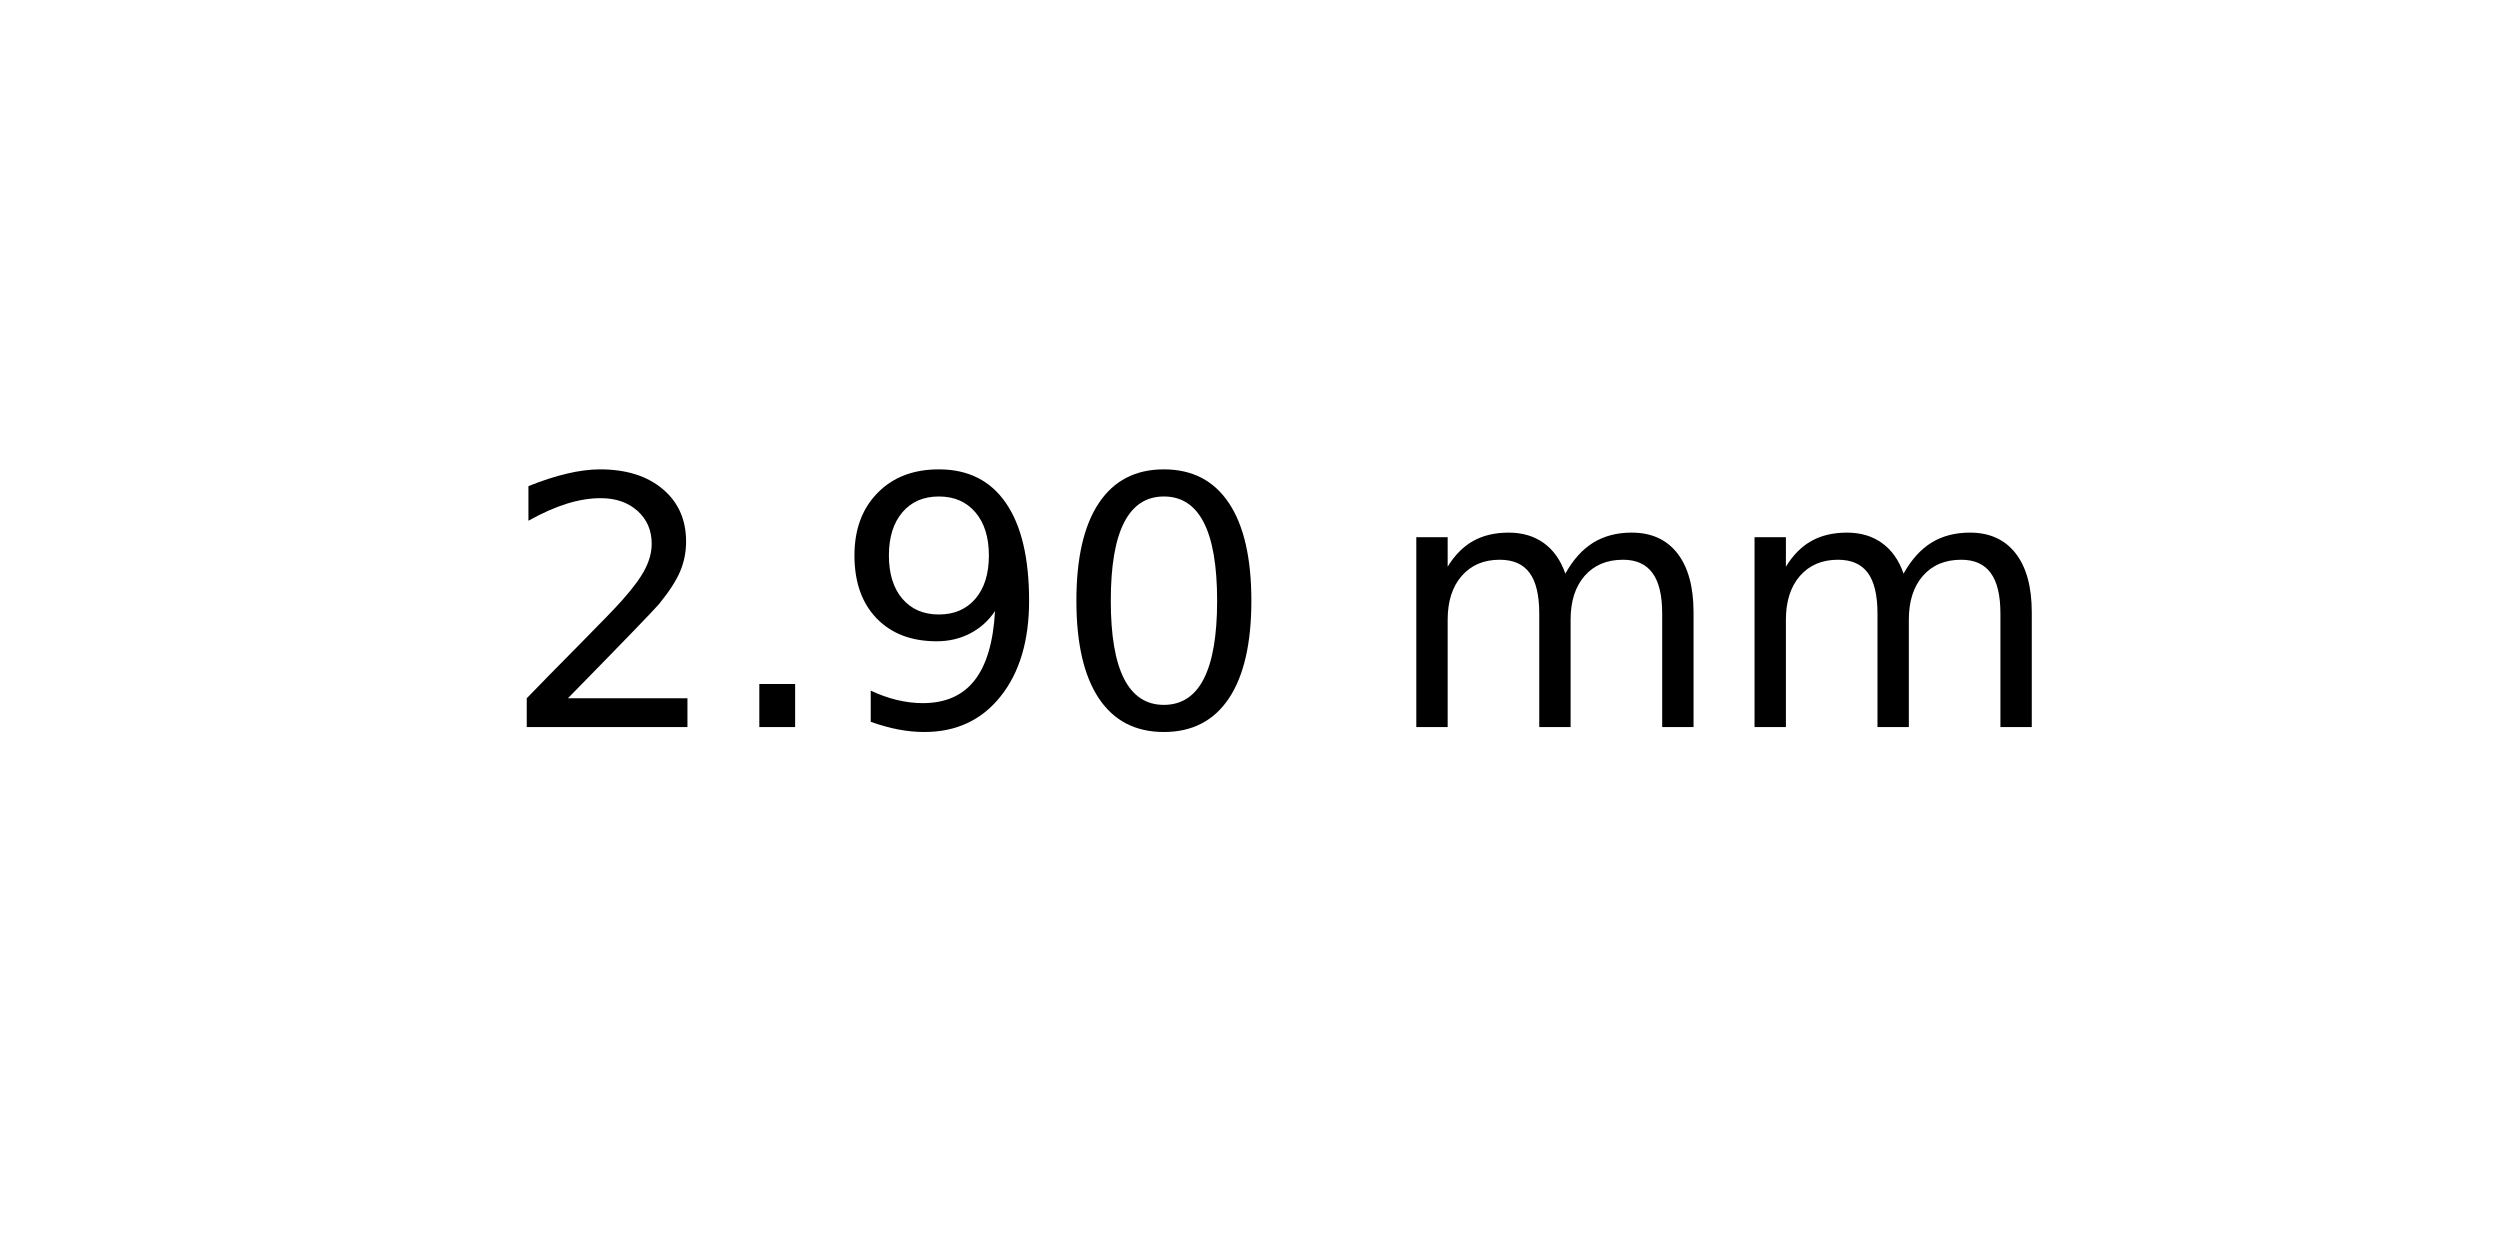
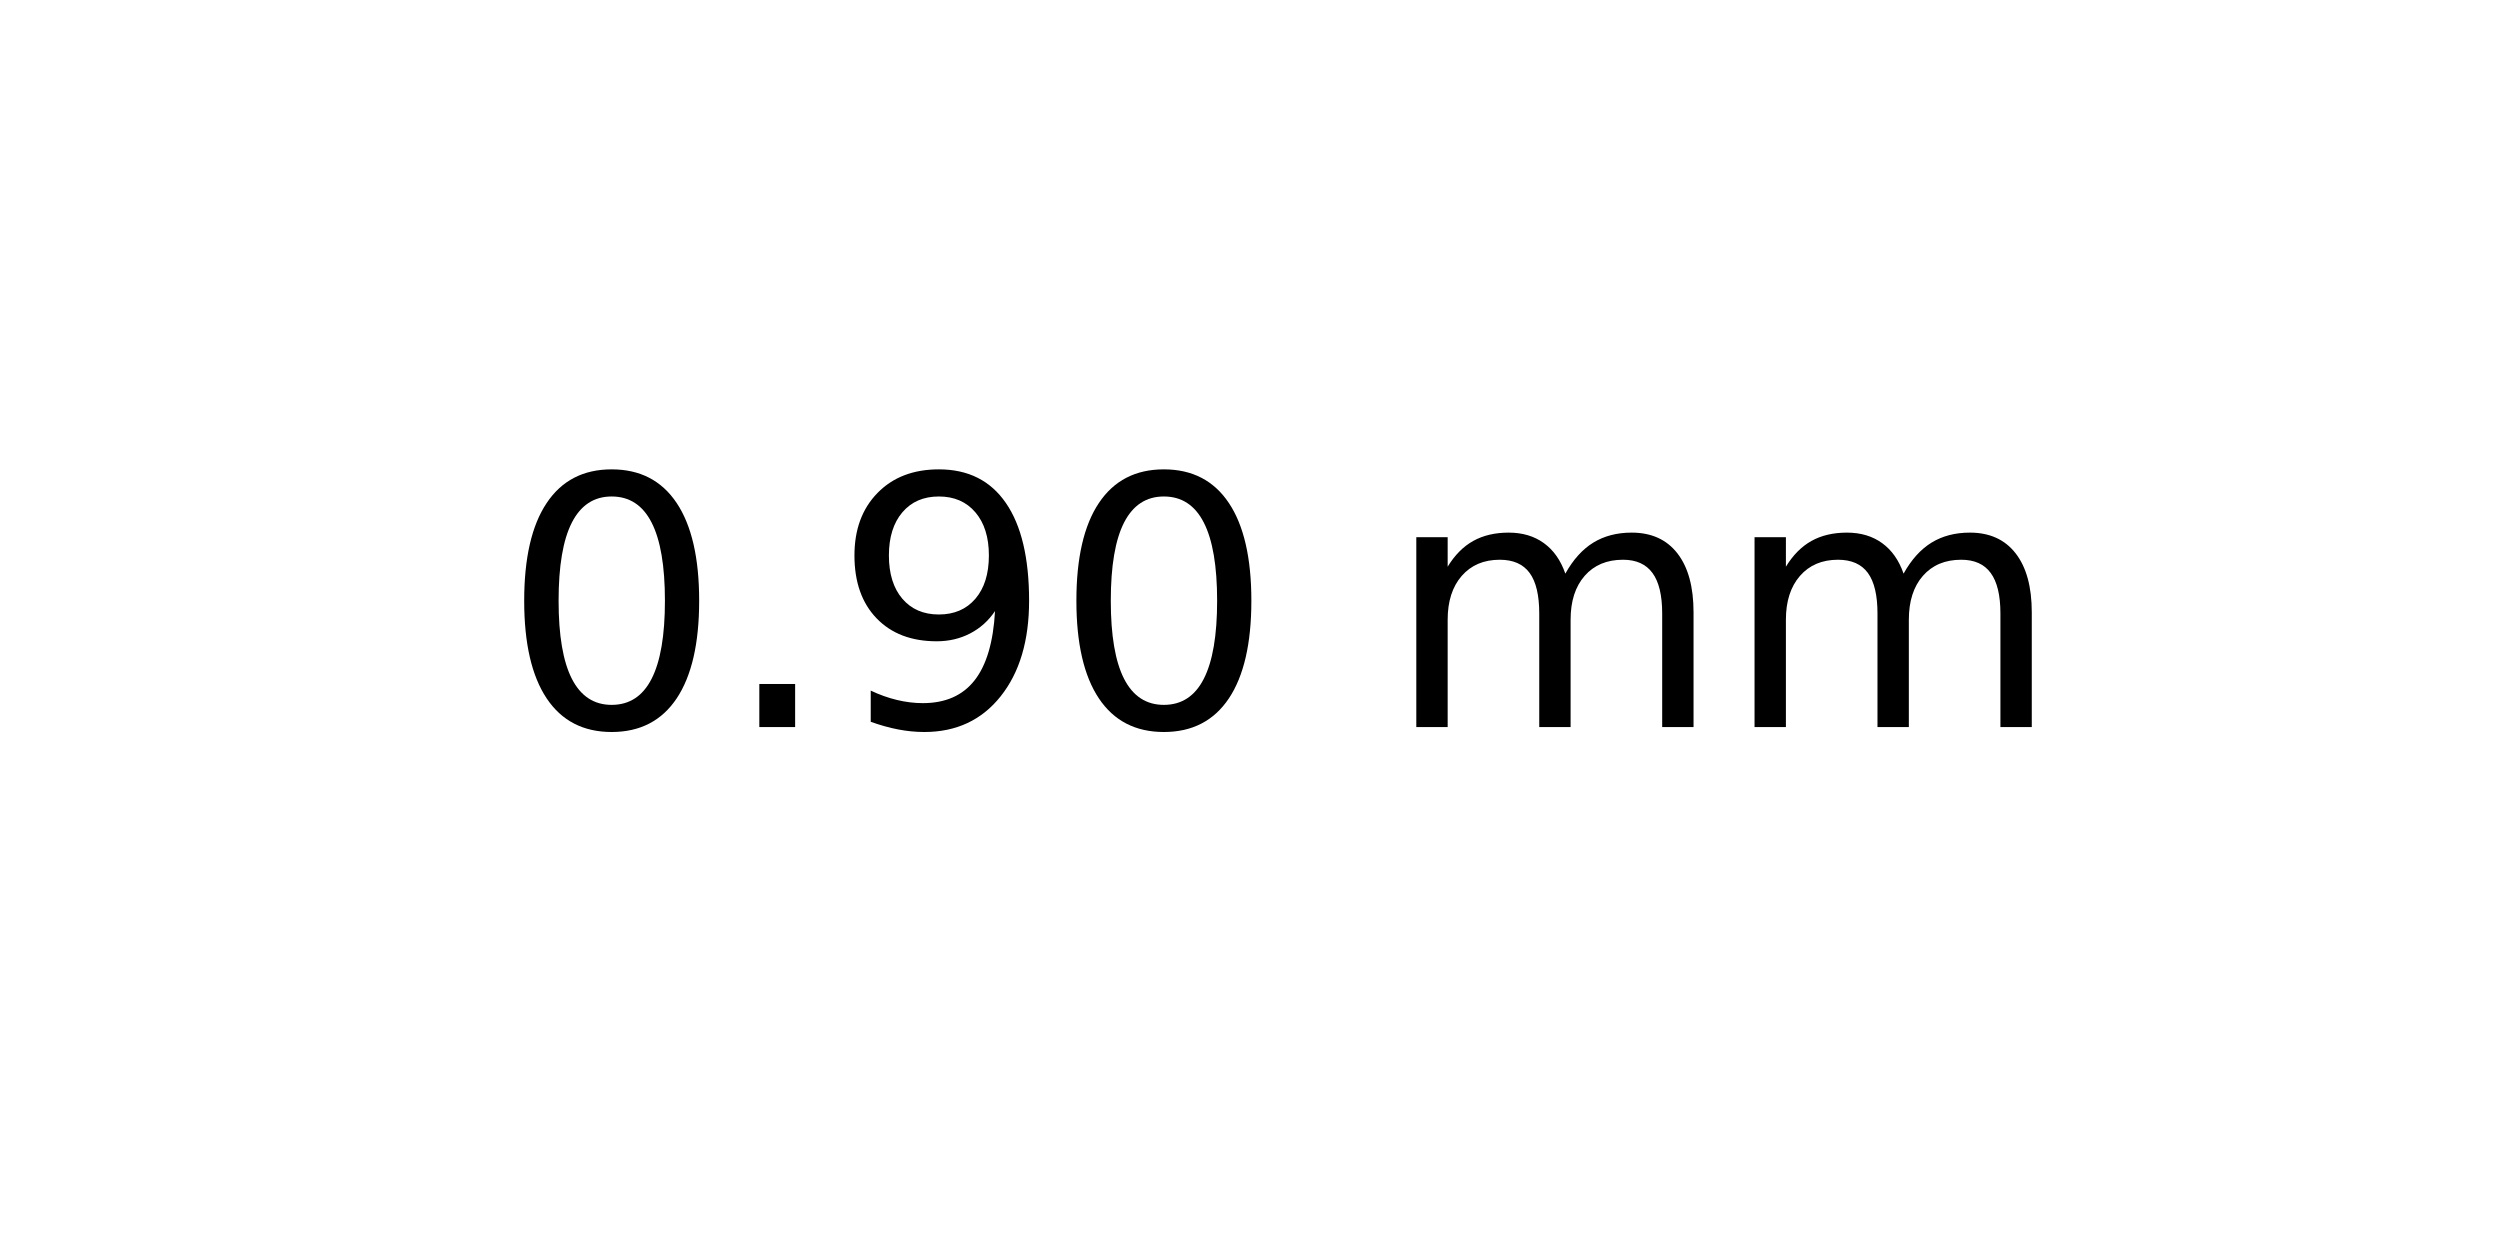
<svg xmlns="http://www.w3.org/2000/svg" xmlns:xlink="http://www.w3.org/1999/xlink" width="72pt" height="36pt" viewBox="0 0 72 36" version="1.1">
  <defs>
    <style type="text/css">*{stroke-linejoin: round; stroke-linecap: butt}</style>
  </defs>
  <g id="figure_1">
    <g id="axes_1">
      <g id="text_1">
        <g transform="translate(14.4375 20.93937) scale(0.1 -0.1)">
          <defs>
-             <path id="DejaVuSans-32" d="M 1228 531  L 3431 531  L 3431 0  L 469 0  L 469 531  Q 828 903 1448 1529  Q 2069 2156 2228 2338  Q 2531 2678 2651 2914  Q 2772 3150 2772 3378  Q 2772 3750 2511 3984  Q 2250 4219 1831 4219  Q 1534 4219 1204 4116  Q 875 4013 500 3803  L 500 4441  Q 881 4594 1212 4672  Q 1544 4750 1819 4750  Q 2544 4750 2975 4387  Q 3406 4025 3406 3419  Q 3406 3131 3298 2873  Q 3191 2616 2906 2266  Q 2828 2175 2409 1742  Q 1991 1309 1228 531  z " transform="scale(0.015625)" />
+             <path id="DejaVuSans-30" d="M 2034 4250  Q 1547 4250 1301 3770  Q 1056 3291 1056 2328  Q 1056 1369 1301 889  Q 1547 409 2034 409  Q 2525 409 2770 889  Q 3016 1369 3016 2328  Q 3016 3291 2770 3770  Q 2525 4250 2034 4250  z M 2034 4750  Q 2819 4750 3233 4129  Q 3647 3509 3647 2328  Q 3647 1150 3233 529  Q 2819 -91 2034 -91  Q 1250 -91 836 529  Q 422 1150 422 2328  Q 422 3509 836 4129  Q 1250 4750 2034 4750  z " transform="scale(0.015625)" />
            <path id="DejaVuSans-2e" d="M 684 794  L 1344 794  L 1344 0  L 684 0  L 684 794  z " transform="scale(0.015625)" />
            <path id="DejaVuSans-39" d="M 703 97  L 703 672  Q 941 559 1184 500  Q 1428 441 1663 441  Q 2288 441 2617 861  Q 2947 1281 2994 2138  Q 2813 1869 2534 1725  Q 2256 1581 1919 1581  Q 1219 1581 811 2004  Q 403 2428 403 3163  Q 403 3881 828 4315  Q 1253 4750 1959 4750  Q 2769 4750 3195 4129  Q 3622 3509 3622 2328  Q 3622 1225 3098 567  Q 2575 -91 1691 -91  Q 1453 -91 1209 -44  Q 966 3 703 97  z M 1959 2075  Q 2384 2075 2632 2365  Q 2881 2656 2881 3163  Q 2881 3666 2632 3958  Q 2384 4250 1959 4250  Q 1534 4250 1286 3958  Q 1038 3666 1038 3163  Q 1038 2656 1286 2365  Q 1534 2075 1959 2075  z " transform="scale(0.015625)" />
-             <path id="DejaVuSans-30" d="M 2034 4250  Q 1547 4250 1301 3770  Q 1056 3291 1056 2328  Q 1056 1369 1301 889  Q 1547 409 2034 409  Q 2525 409 2770 889  Q 3016 1369 3016 2328  Q 3016 3291 2770 3770  Q 2525 4250 2034 4250  z M 2034 4750  Q 2819 4750 3233 4129  Q 3647 3509 3647 2328  Q 3647 1150 3233 529  Q 2819 -91 2034 -91  Q 1250 -91 836 529  Q 422 1150 422 2328  Q 422 3509 836 4129  Q 1250 4750 2034 4750  z " transform="scale(0.015625)" />
            <path id="DejaVuSans-20" transform="scale(0.015625)" />
            <path id="DejaVuSans-6d" d="M 3328 2828  Q 3544 3216 3844 3400  Q 4144 3584 4550 3584  Q 5097 3584 5394 3201  Q 5691 2819 5691 2113  L 5691 0  L 5113 0  L 5113 2094  Q 5113 2597 4934 2840  Q 4756 3084 4391 3084  Q 3944 3084 3684 2787  Q 3425 2491 3425 1978  L 3425 0  L 2847 0  L 2847 2094  Q 2847 2600 2669 2842  Q 2491 3084 2119 3084  Q 1678 3084 1418 2786  Q 1159 2488 1159 1978  L 1159 0  L 581 0  L 581 3500  L 1159 3500  L 1159 2956  Q 1356 3278 1631 3431  Q 1906 3584 2284 3584  Q 2666 3584 2933 3390  Q 3200 3197 3328 2828  z " transform="scale(0.015625)" />
          </defs>
-           <use xlink:href="#DejaVuSans-32" />
+           <use xlink:href="#DejaVuSans-30" />
          <use xlink:href="#DejaVuSans-2e" x="63.623" />
          <use xlink:href="#DejaVuSans-39" x="95.41" />
          <use xlink:href="#DejaVuSans-30" x="159.033" />
          <use xlink:href="#DejaVuSans-20" x="222.656" />
          <use xlink:href="#DejaVuSans-6d" x="254.443" />
          <use xlink:href="#DejaVuSans-6d" x="351.855" />
        </g>
      </g>
    </g>
  </g>
</svg>
